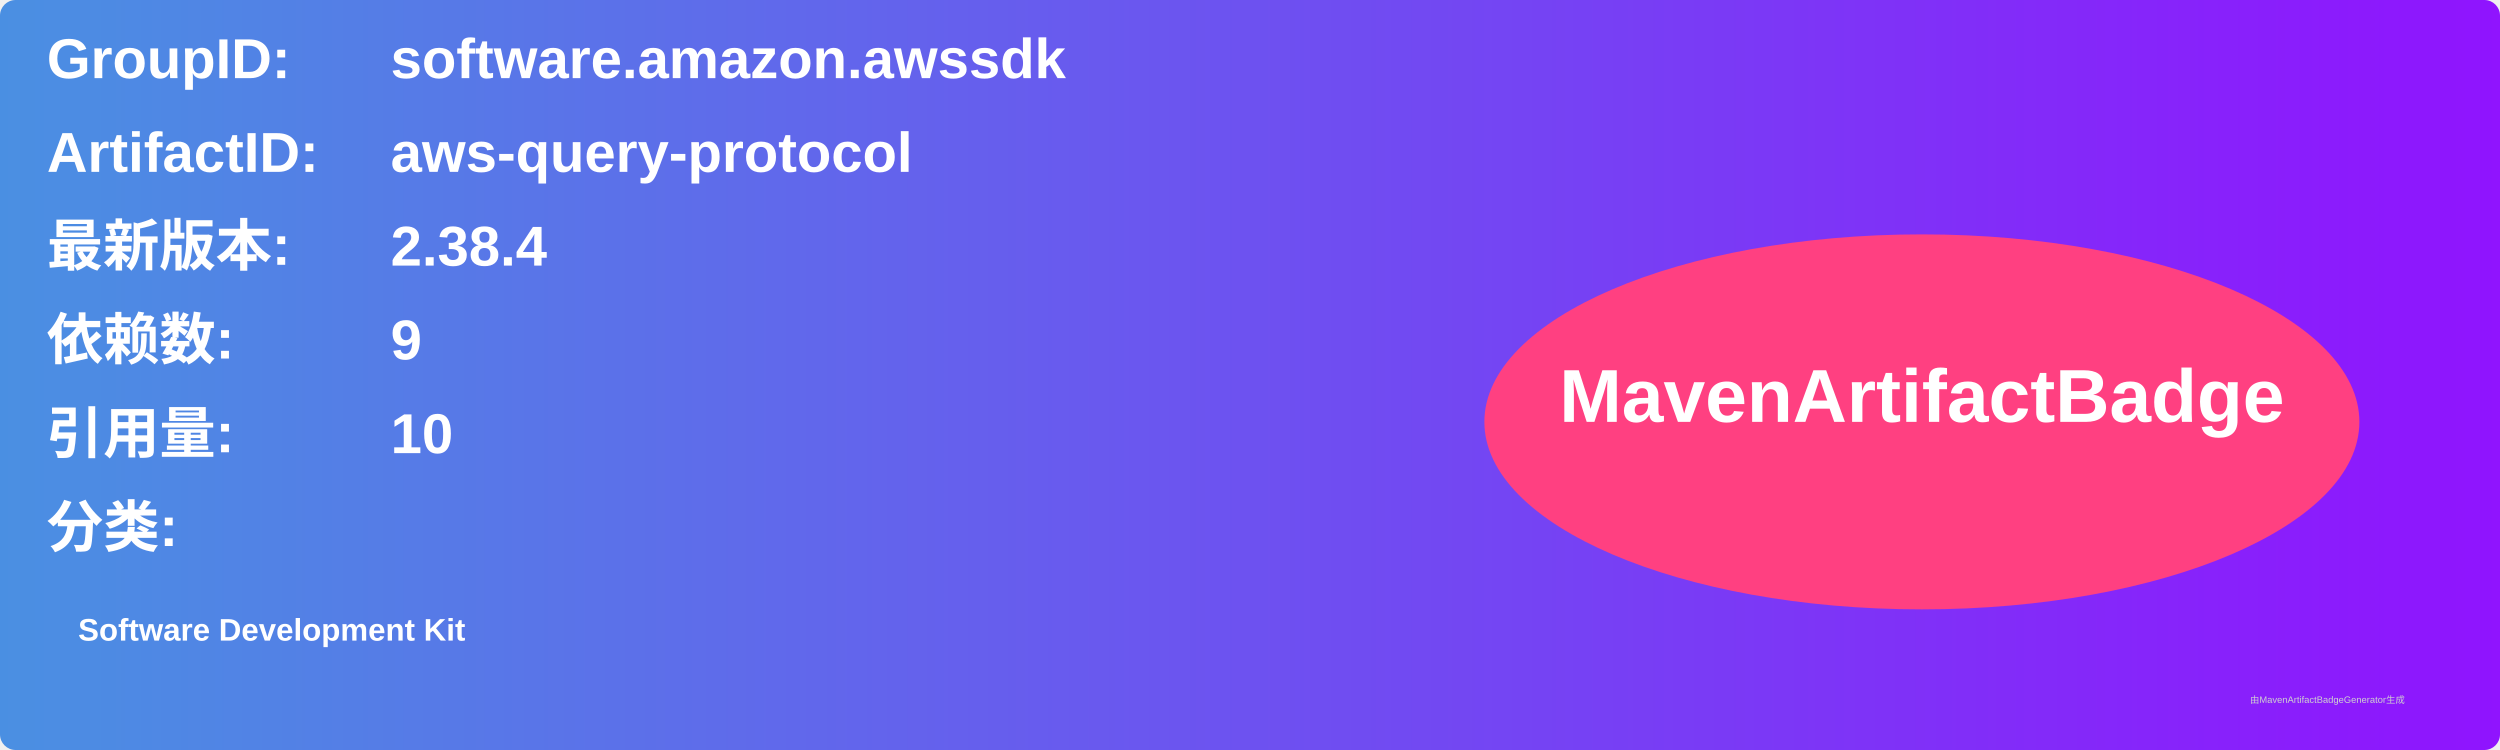
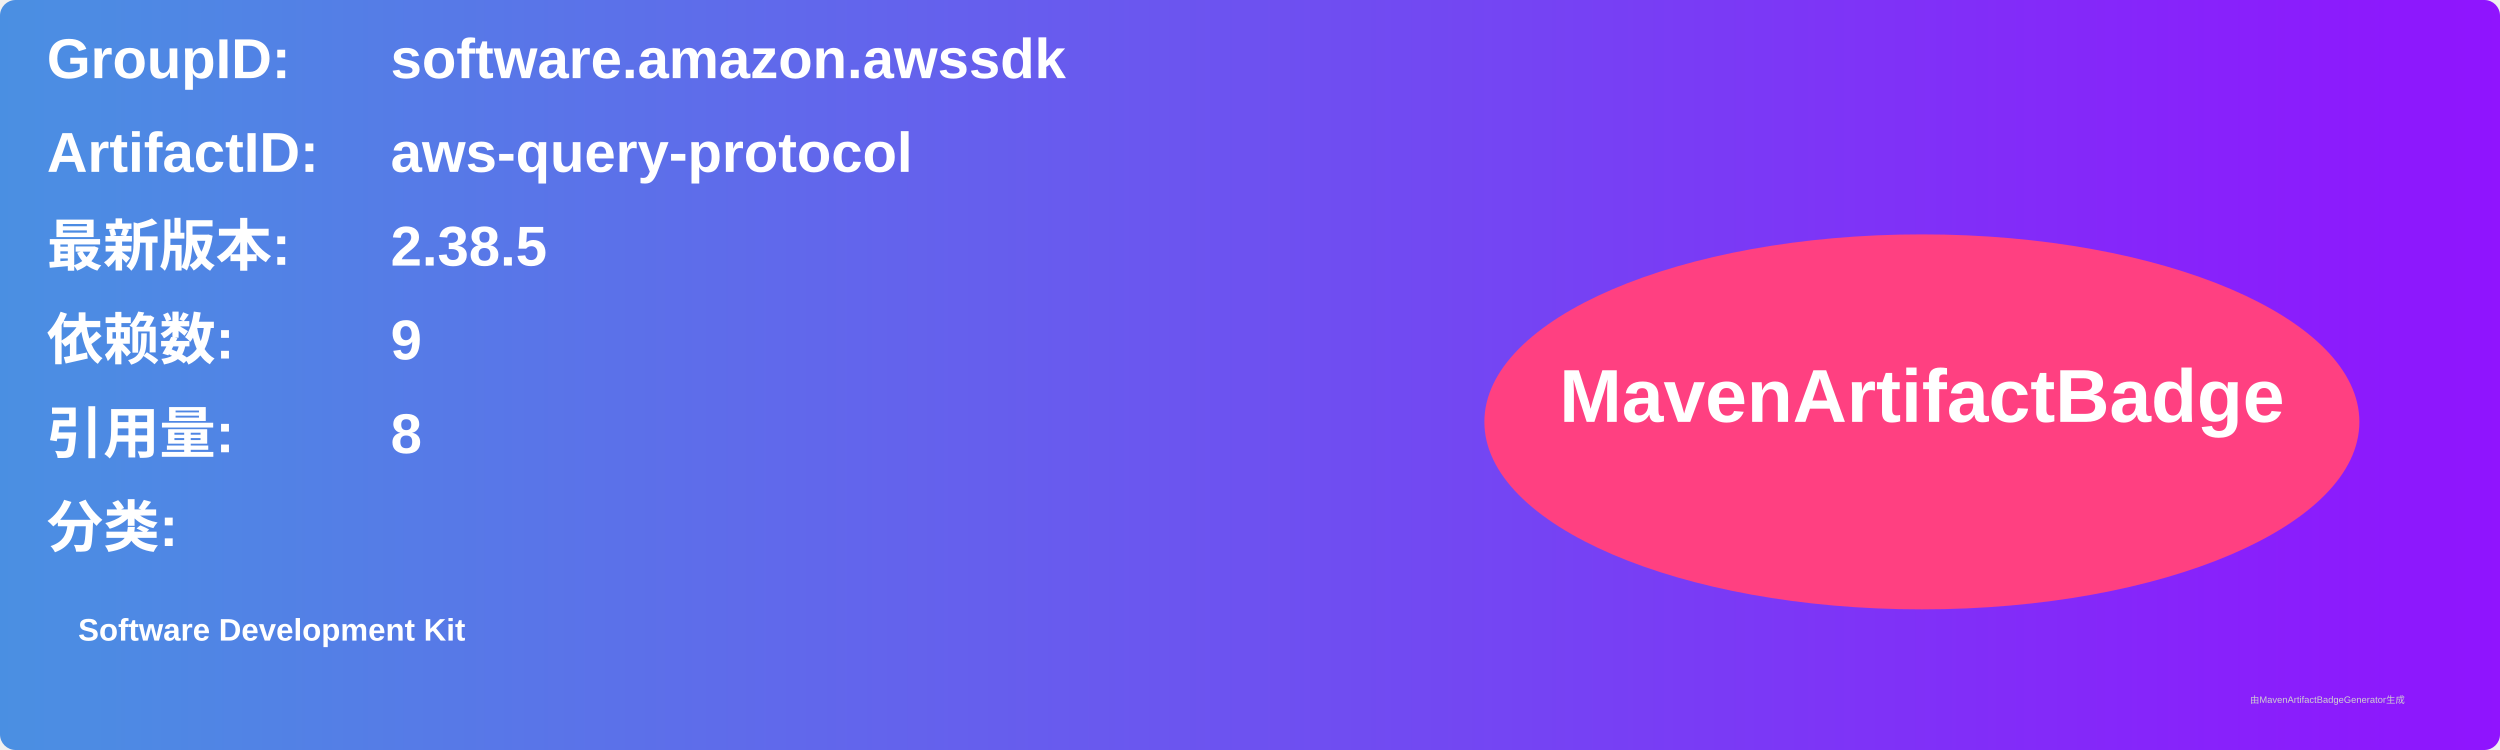
<svg xmlns="http://www.w3.org/2000/svg" width="800" height="240" viewBox="0 0 800 240">
  <linearGradient id="grad" x1="0%" y1="0%" x2="100%" y2="0%">
    <stop offset="0%" stop-color="#4a90e2" />
    <stop offset="100%" stop-color="#9013fe" />
  </linearGradient>
  <rect width="100%" height="100%" rx="5" ry="5" fill="url(#grad)" />
  <g transform="translate(15, 15)">
    <text x="0" y="10" font-family="Arial" font-size="18" fill="white" font-weight="bold" width="260">GroupID:</text>
    <text x="110" y="10" font-family="Arial" font-size="18" fill="white" font-weight="bold" width="460">software.amazon.awssdk</text>
    <text x="0" y="40" font-family="Arial" font-size="18" fill="white" font-weight="bold" width="260">ArtifactID:</text>
    <text x="110" y="40" font-family="Arial" font-size="18" fill="white" font-weight="bold" width="460">aws-query-protocol</text>
    <text x="0" y="70" font-family="Arial" font-size="18" fill="white" font-weight="bold">最新版本:</text>
    <text x="110" y="70" font-family="Arial" font-size="18" fill="white" font-weight="bold">
-       <tspan font-weight="bold">2.38.4</tspan>
+       <tspan font-weight="bold">2.38.5</tspan>
    </text>
    <text x="0" y="100" font-family="Arial" font-size="18" fill="white" font-weight="bold">依赖数: </text>
    <text x="110" y="100" font-family="Arial" font-size="18" fill="white">
      <tspan font-weight="bold">9</tspan>
    </text>
    <text x="0" y="130" font-family="Arial" font-size="18" fill="white" font-weight="bold">引用量: </text>
    <text x="110" y="130" font-family="Arial" font-size="18" fill="white">
-       <tspan font-weight="bold">10</tspan>
+       <tspan font-weight="bold">8</tspan>
    </text>
    <text x="0" y="160" font-family="Arial" font-size="18" fill="white" font-weight="bold">分类:</text>
    <text x="10" y="190" font-family="Arial" font-size="10" fill="white">
      <tspan font-weight="bold">Software Development Kit</tspan>
    </text>
    <ellipse cx="600" cy="120" rx="140" ry="60" fill="#ff4081" />
    <text x="600" y="120" text-anchor="middle" font-family="Arial" font-size="24" fill="white" font-weight="bold">MavenArtifactBadge</text>
  </g>
  <text x="720" y="225" font-family="Arial" font-size="3" fill="#d0d0d0">由MavenArtifactBadgeGenerator生成</text>
</svg>
